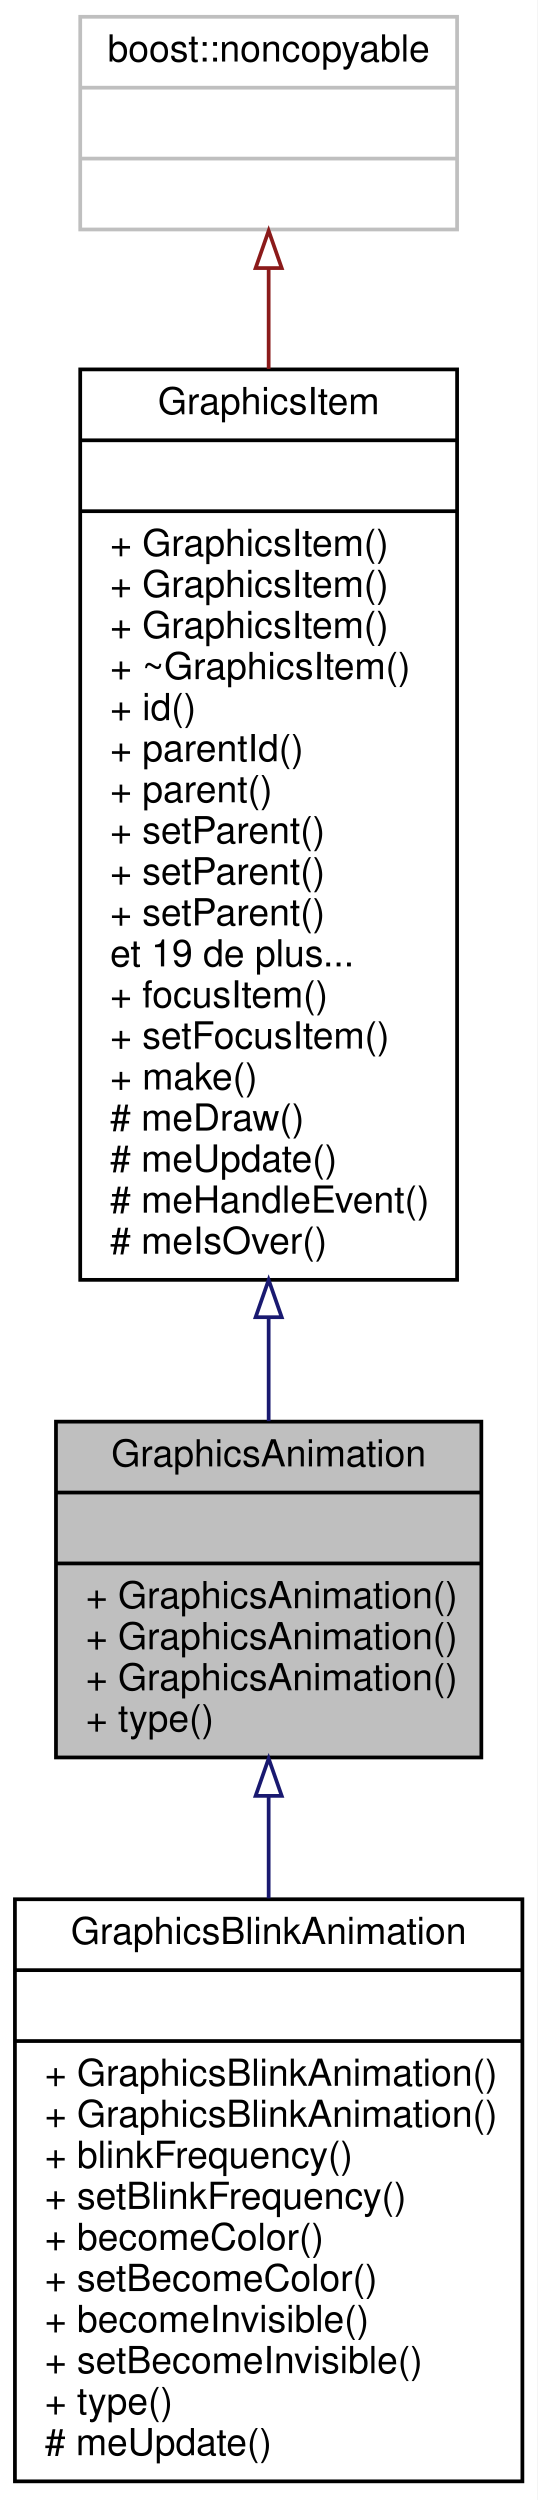
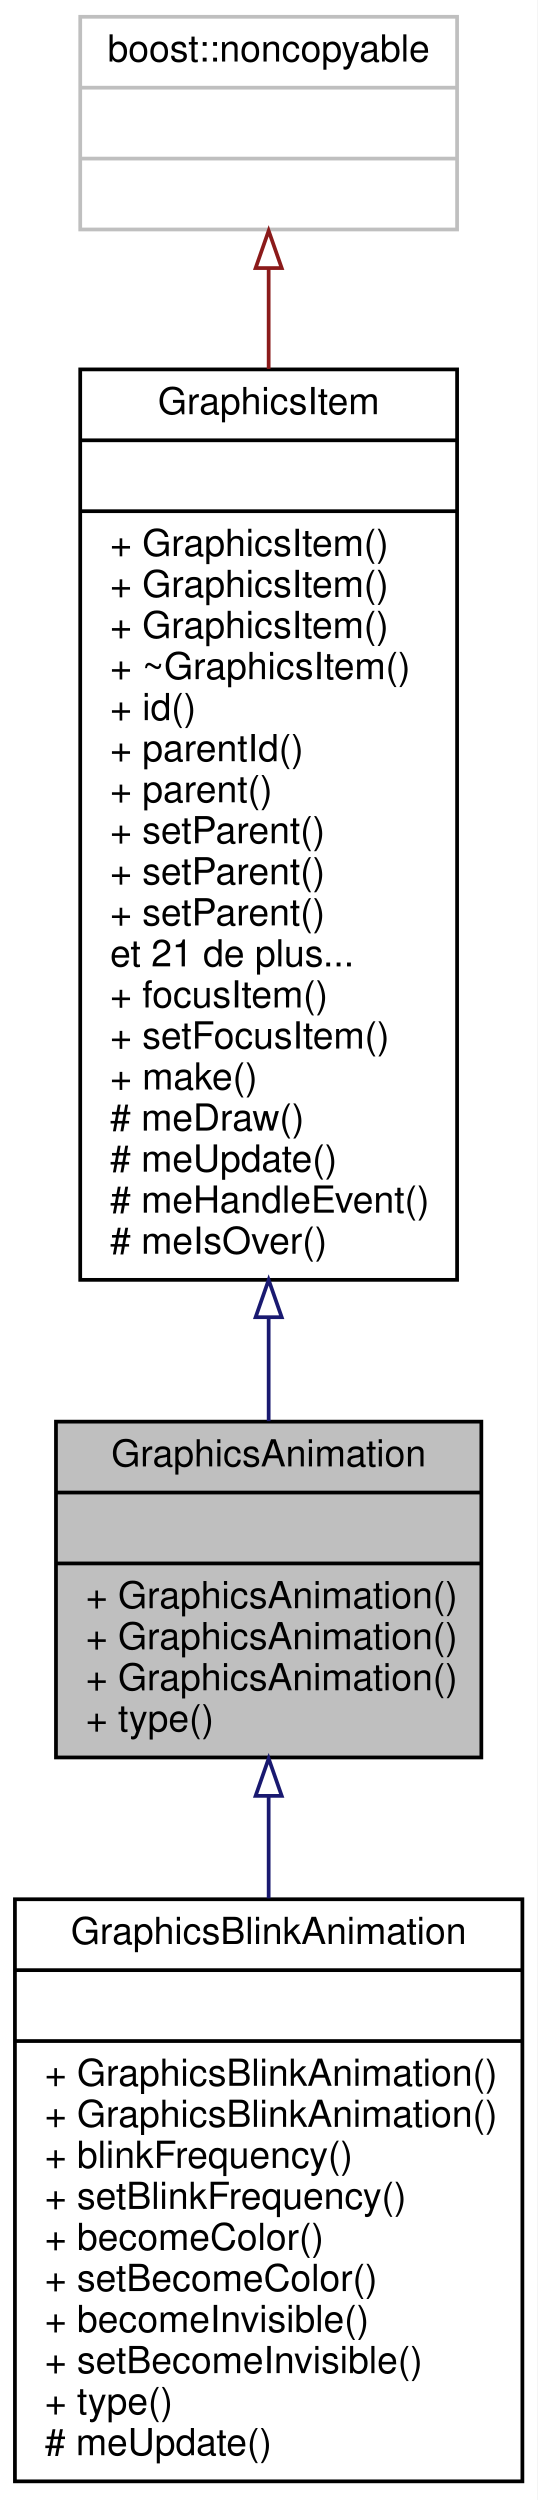
<svg xmlns="http://www.w3.org/2000/svg" xmlns:xlink="http://www.w3.org/1999/xlink" width="144pt" height="670pt" viewBox="0.00 0.00 144.00 670.00">
  <g id="graph0" class="graph" transform="scale(1 1) rotate(0) translate(4 666)">
    <polygon fill="white" stroke="none" points="-4,4 -4,-666 140,-666 140,4 -4,4" />
    <g id="node1" class="node">
      <polygon fill="#bfbfbf" stroke="black" points="11,-195 11,-285 125,-285 125,-195 11,-195" />
      <text text-anchor="middle" x="68" y="-273" font-family="Helvetica,sans-Serif" font-size="10.00">GraphicsAnimation</text>
      <polyline fill="none" stroke="black" points="11,-266 125,-266 " />
      <text text-anchor="middle" x="68" y="-254" font-family="Helvetica,sans-Serif" font-size="10.00"> </text>
      <polyline fill="none" stroke="black" points="11,-247 125,-247 " />
      <text text-anchor="start" x="19" y="-235" font-family="Helvetica,sans-Serif" font-size="10.00">+ GraphicsAnimation()</text>
      <text text-anchor="start" x="19" y="-224" font-family="Helvetica,sans-Serif" font-size="10.00">+ GraphicsAnimation()</text>
      <text text-anchor="start" x="19" y="-213" font-family="Helvetica,sans-Serif" font-size="10.00">+ GraphicsAnimation()</text>
      <text text-anchor="start" x="19" y="-202" font-family="Helvetica,sans-Serif" font-size="10.00">+ type()</text>
    </g>
    <g id="node4" class="node">
      <g id="a_node4">
        <a xlink:href="class_graphics_blink_animation.html" target="_top" xlink:title="Faire clignoter sont parent. ">
          <polygon fill="white" stroke="black" points="0,-1 0,-157 136,-157 136,-1 0,-1" />
          <text text-anchor="middle" x="68" y="-145" font-family="Helvetica,sans-Serif" font-size="10.00">GraphicsBlinkAnimation</text>
          <polyline fill="none" stroke="black" points="0,-138 136,-138 " />
          <text text-anchor="middle" x="68" y="-126" font-family="Helvetica,sans-Serif" font-size="10.00"> </text>
          <polyline fill="none" stroke="black" points="0,-119 136,-119 " />
          <text text-anchor="start" x="8" y="-107" font-family="Helvetica,sans-Serif" font-size="10.00">+ GraphicsBlinkAnimation()</text>
          <text text-anchor="start" x="8" y="-96" font-family="Helvetica,sans-Serif" font-size="10.00">+ GraphicsBlinkAnimation()</text>
          <text text-anchor="start" x="8" y="-85" font-family="Helvetica,sans-Serif" font-size="10.00">+ blinkFrequency()</text>
          <text text-anchor="start" x="8" y="-74" font-family="Helvetica,sans-Serif" font-size="10.00">+ setBlinkFrequency()</text>
          <text text-anchor="start" x="8" y="-63" font-family="Helvetica,sans-Serif" font-size="10.00">+ becomeColor()</text>
          <text text-anchor="start" x="8" y="-52" font-family="Helvetica,sans-Serif" font-size="10.00">+ setBecomeColor()</text>
          <text text-anchor="start" x="8" y="-41" font-family="Helvetica,sans-Serif" font-size="10.00">+ becomeInvisible()</text>
          <text text-anchor="start" x="8" y="-30" font-family="Helvetica,sans-Serif" font-size="10.00">+ setBecomeInvisible()</text>
          <text text-anchor="start" x="8" y="-19" font-family="Helvetica,sans-Serif" font-size="10.00">+ type()</text>
          <text text-anchor="start" x="8" y="-8" font-family="Helvetica,sans-Serif" font-size="10.00"># meUpdate()</text>
        </a>
      </g>
    </g>
    <g id="edge3" class="edge">
      <path fill="none" stroke="midnightblue" d="M68,-184.592C68,-175.768 68,-166.485 68,-157.242" />
      <polygon fill="none" stroke="midnightblue" points="64.5,-184.71 68,-194.71 71.5,-184.71 64.5,-184.71" />
    </g>
    <g id="node2" class="node">
      <g id="a_node2">
        <a xlink:href="class_graphics_item.html" target="_top" xlink:title="Classe de base. ">
          <polygon fill="white" stroke="black" points="17.5,-323 17.5,-567 118.5,-567 118.5,-323 17.5,-323" />
          <text text-anchor="middle" x="68" y="-555" font-family="Helvetica,sans-Serif" font-size="10.00">GraphicsItem</text>
          <polyline fill="none" stroke="black" points="17.5,-548 118.5,-548 " />
          <text text-anchor="middle" x="68" y="-536" font-family="Helvetica,sans-Serif" font-size="10.00"> </text>
          <polyline fill="none" stroke="black" points="17.5,-529 118.5,-529 " />
          <text text-anchor="start" x="25.5" y="-517" font-family="Helvetica,sans-Serif" font-size="10.00">+ GraphicsItem()</text>
          <text text-anchor="start" x="25.5" y="-506" font-family="Helvetica,sans-Serif" font-size="10.00">+ GraphicsItem()</text>
          <text text-anchor="start" x="25.5" y="-495" font-family="Helvetica,sans-Serif" font-size="10.00">+ GraphicsItem()</text>
          <text text-anchor="start" x="25.5" y="-484" font-family="Helvetica,sans-Serif" font-size="10.00">+ ~GraphicsItem()</text>
          <text text-anchor="start" x="25.5" y="-473" font-family="Helvetica,sans-Serif" font-size="10.00">+ id()</text>
          <text text-anchor="start" x="25.5" y="-462" font-family="Helvetica,sans-Serif" font-size="10.00">+ parentId()</text>
          <text text-anchor="start" x="25.5" y="-451" font-family="Helvetica,sans-Serif" font-size="10.00">+ parent()</text>
          <text text-anchor="start" x="25.5" y="-440" font-family="Helvetica,sans-Serif" font-size="10.00">+ setParent()</text>
          <text text-anchor="start" x="25.5" y="-429" font-family="Helvetica,sans-Serif" font-size="10.00">+ setParent()</text>
          <text text-anchor="start" x="25.5" y="-418" font-family="Helvetica,sans-Serif" font-size="10.00">+ setParent()</text>
-           <text text-anchor="start" x="25.5" y="-407" font-family="Helvetica,sans-Serif" font-size="10.00">et 19 de plus...</text>
+           <text text-anchor="start" x="25.5" y="-407" font-family="Helvetica,sans-Serif" font-size="10.00">et 21 de plus...</text>
          <text text-anchor="start" x="25.5" y="-396" font-family="Helvetica,sans-Serif" font-size="10.00">+ focusItem()</text>
          <text text-anchor="start" x="25.5" y="-385" font-family="Helvetica,sans-Serif" font-size="10.00">+ setFocusItem()</text>
          <text text-anchor="start" x="25.5" y="-374" font-family="Helvetica,sans-Serif" font-size="10.00">+ make()</text>
          <text text-anchor="start" x="25.5" y="-363" font-family="Helvetica,sans-Serif" font-size="10.00"># meDraw()</text>
          <text text-anchor="start" x="25.5" y="-352" font-family="Helvetica,sans-Serif" font-size="10.00"># meUpdate()</text>
          <text text-anchor="start" x="25.5" y="-341" font-family="Helvetica,sans-Serif" font-size="10.00"># meHandleEvent()</text>
          <text text-anchor="start" x="25.5" y="-330" font-family="Helvetica,sans-Serif" font-size="10.00"># meIsOver()</text>
        </a>
      </g>
    </g>
    <g id="edge1" class="edge">
      <path fill="none" stroke="midnightblue" d="M68,-312.718C68,-302.99 68,-293.663 68,-285.14" />
      <polygon fill="none" stroke="midnightblue" points="64.5,-312.983 68,-322.983 71.5,-312.983 64.5,-312.983" />
    </g>
    <g id="node3" class="node">
      <polygon fill="white" stroke="#bfbfbf" points="17.5,-604.5 17.5,-661.5 118.5,-661.5 118.5,-604.5 17.5,-604.5" />
      <text text-anchor="middle" x="68" y="-649.5" font-family="Helvetica,sans-Serif" font-size="10.00">boost::noncopyable</text>
      <polyline fill="none" stroke="#bfbfbf" points="17.5,-642.5 118.5,-642.5 " />
      <text text-anchor="middle" x="68" y="-630.5" font-family="Helvetica,sans-Serif" font-size="10.00"> </text>
      <polyline fill="none" stroke="#bfbfbf" points="17.5,-623.5 118.5,-623.5 " />
      <text text-anchor="middle" x="68" y="-611.5" font-family="Helvetica,sans-Serif" font-size="10.00"> </text>
    </g>
    <g id="edge2" class="edge">
      <path fill="none" stroke="#8b1a1a" d="M68,-593.933C68,-585.741 68,-576.663 68,-567.15" />
      <polygon fill="none" stroke="#8b1a1a" points="64.5,-594.154 68,-604.154 71.5,-594.154 64.5,-594.154" />
    </g>
  </g>
</svg>
